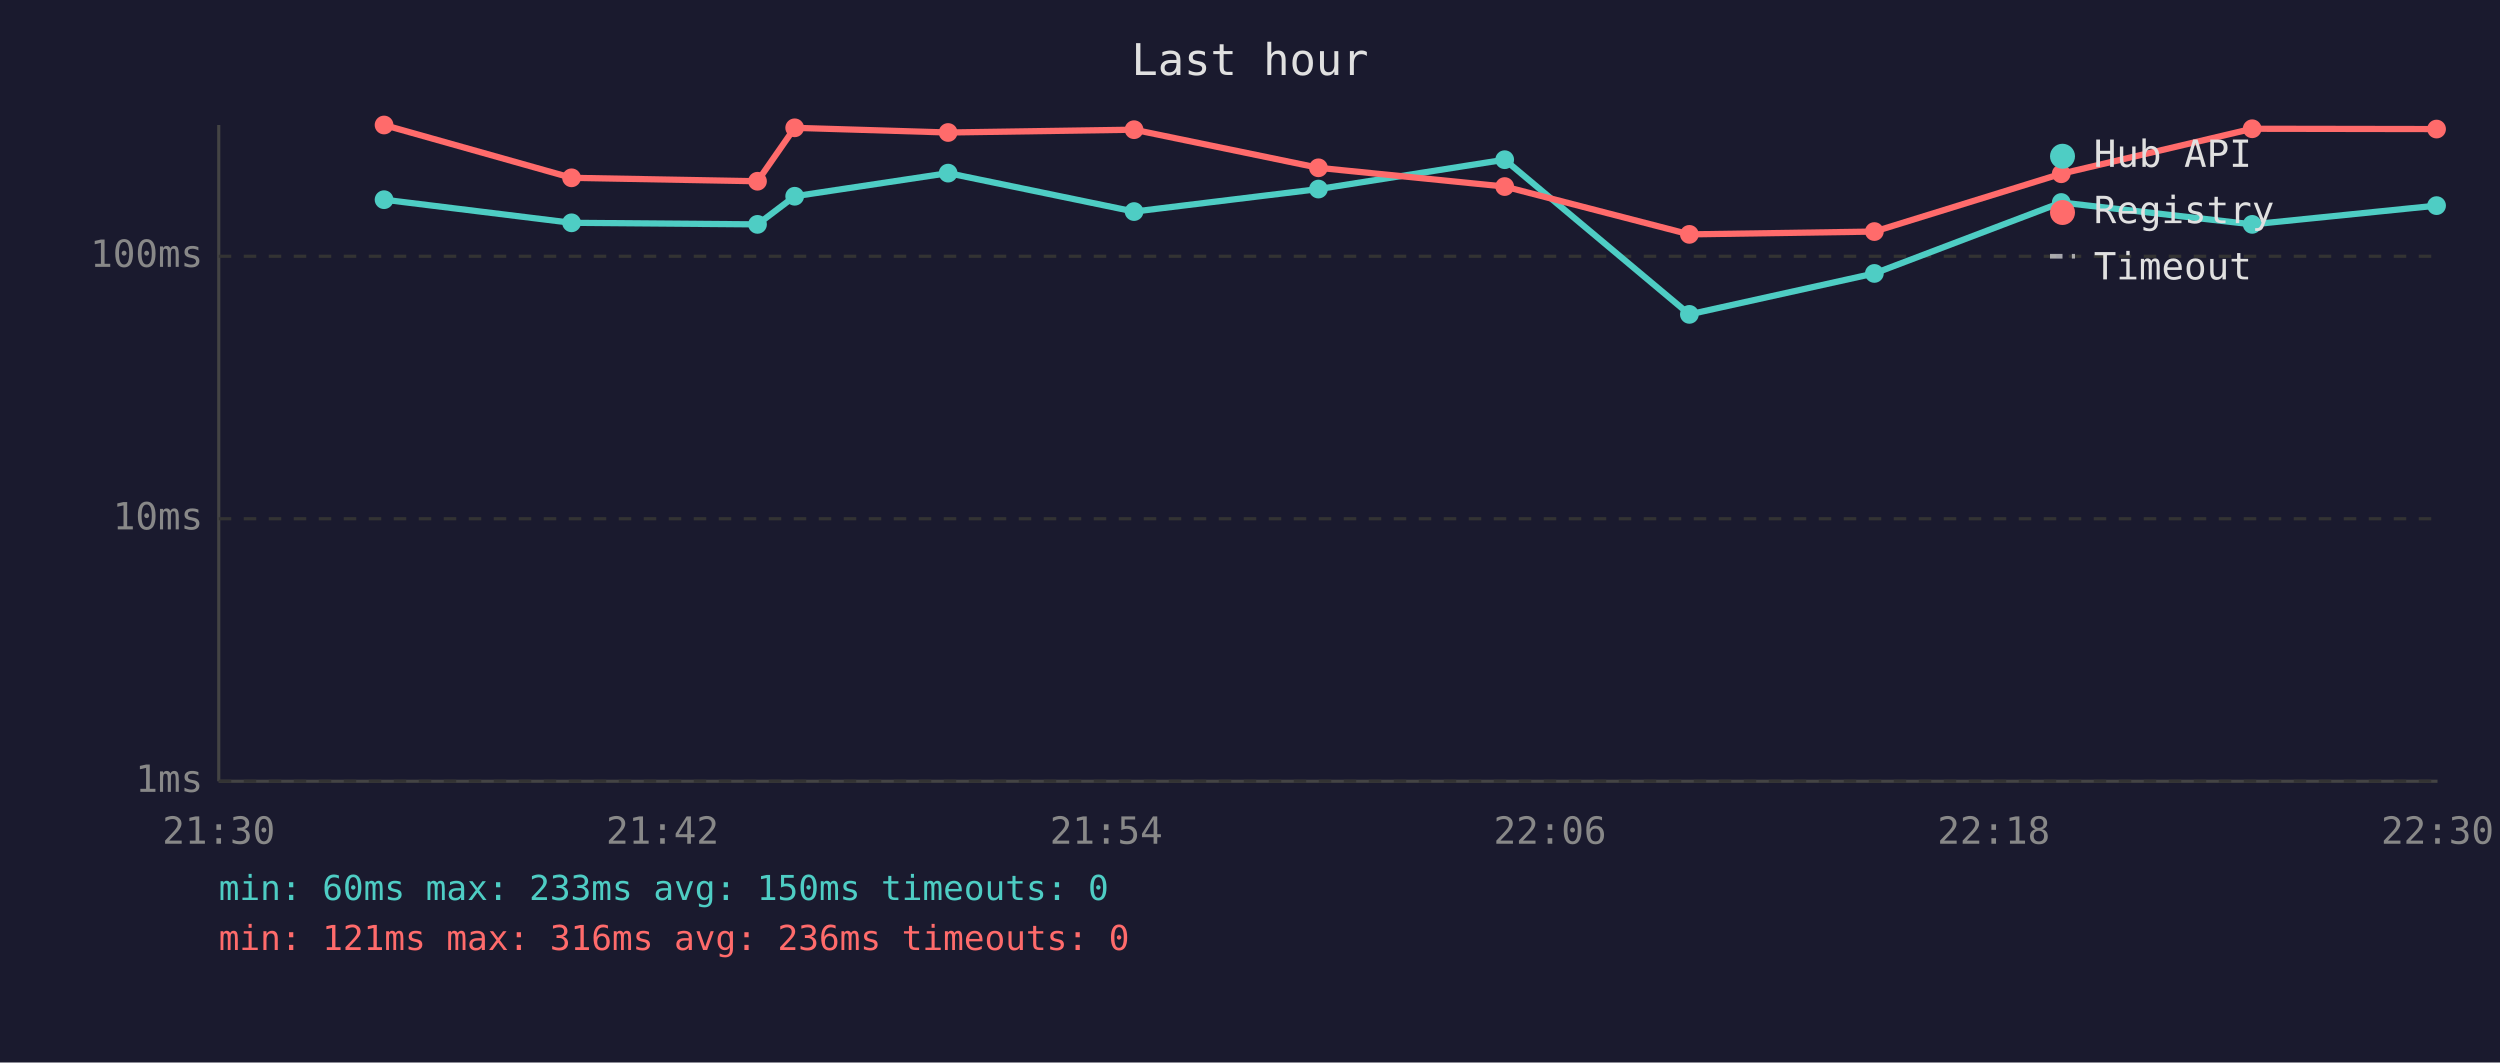
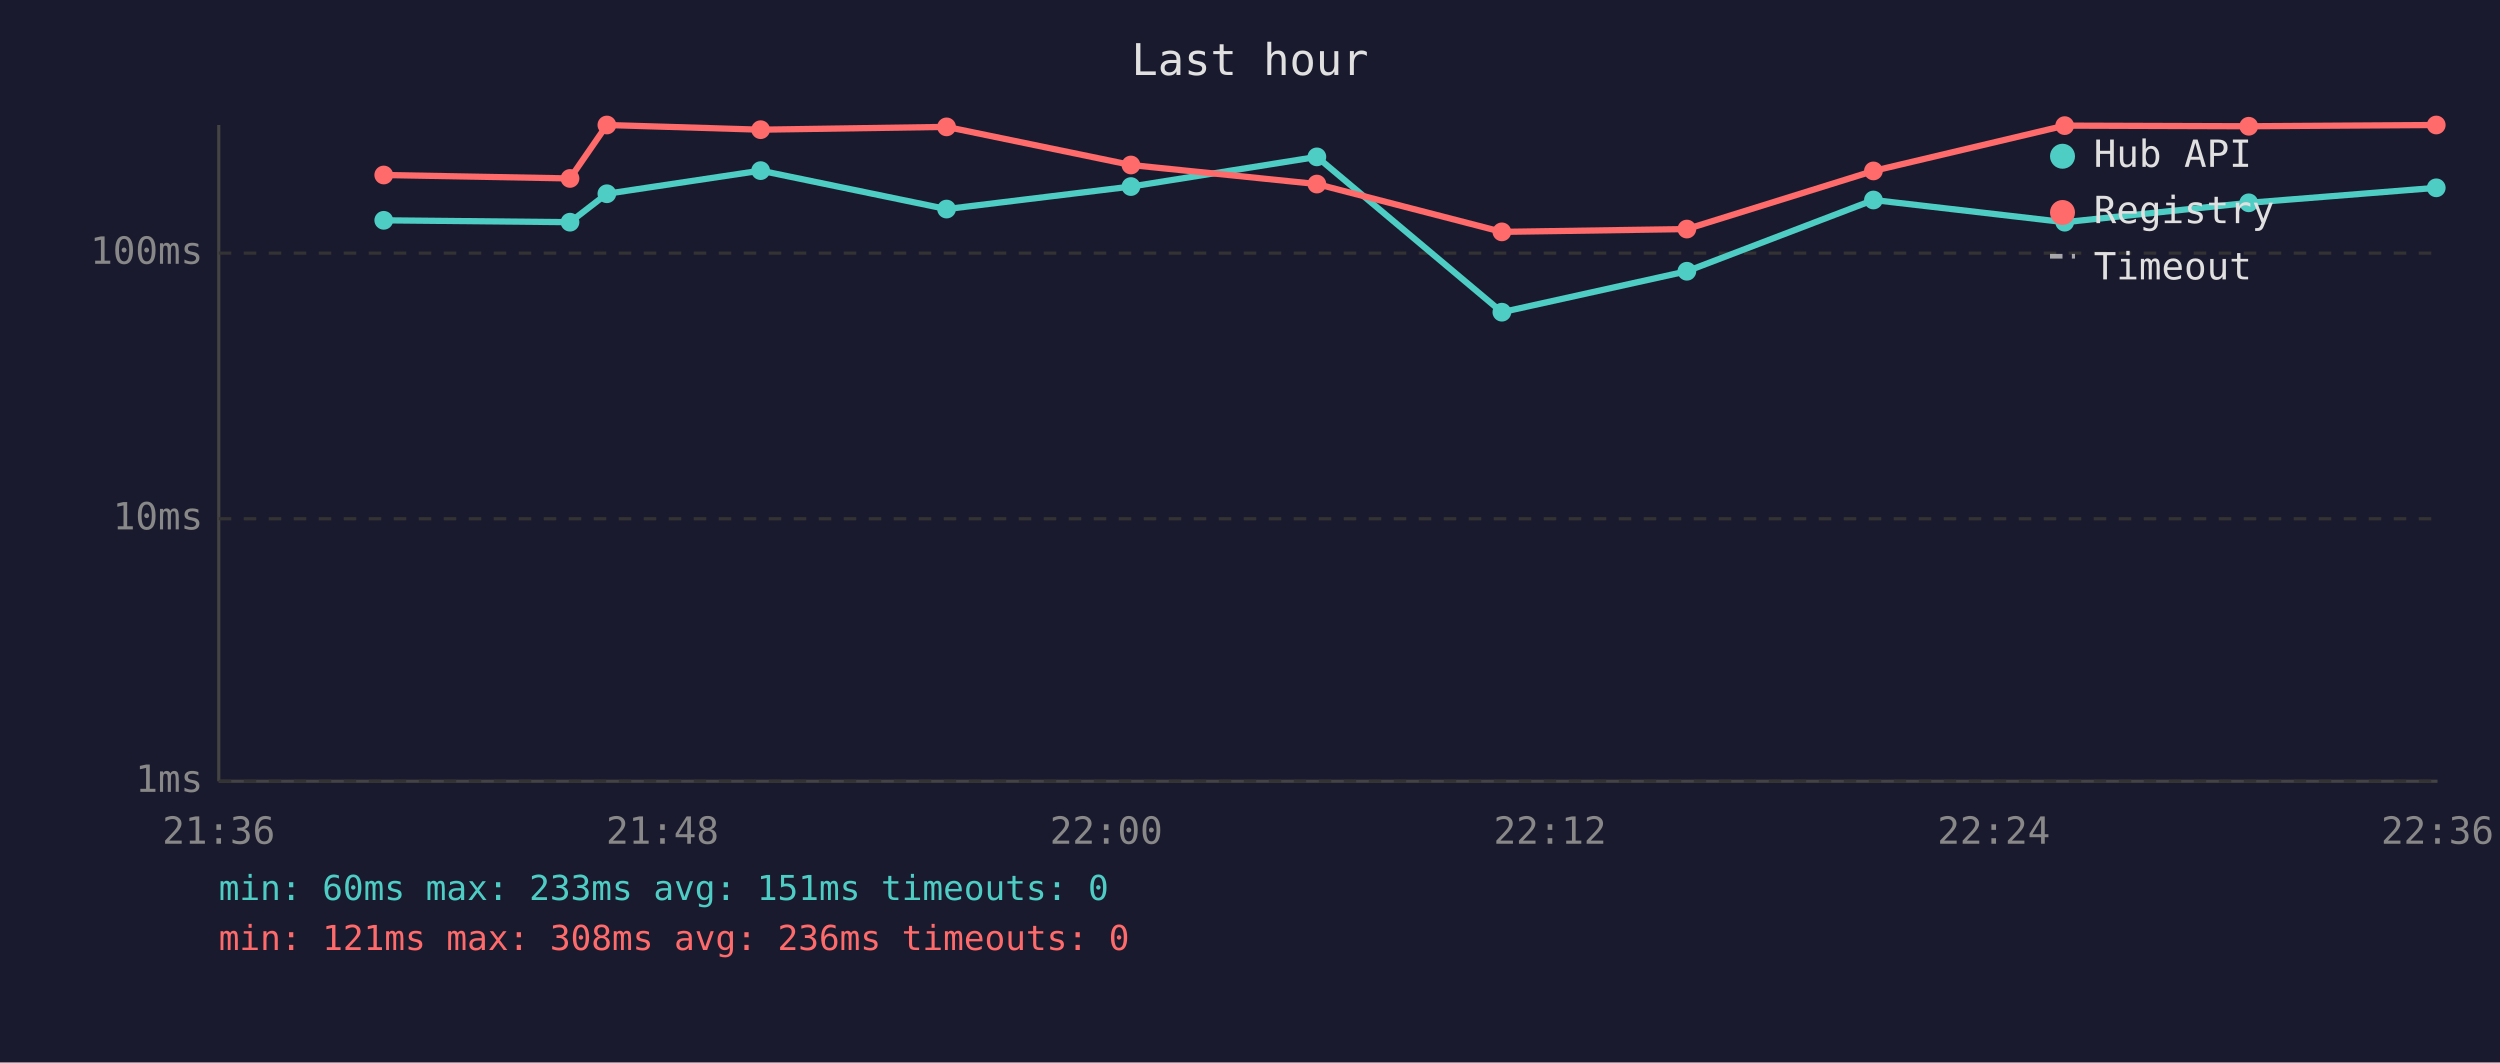
<svg xmlns="http://www.w3.org/2000/svg" viewBox="0 0 800 340" font-family="monospace" font-size="12">
  <rect width="800" height="340" fill="#1a1a2e" />
  <text x="400" y="24" fill="#e0e0e0" font-size="14" text-anchor="middle">Last hour</text>
  <line x1="70" y1="40" x2="70" y2="250" stroke="#444" stroke-width="1" />
  <line x1="70" y1="250" x2="780" y2="250" stroke="#444" stroke-width="1" />
  <line x1="70" y1="250" x2="780" y2="250" stroke="#333" stroke-width="1" stroke-dasharray="4" />
  <text x="65" y="250" fill="#888" text-anchor="end" dominant-baseline="middle">1ms</text>
  <line x1="70" y1="166" x2="780" y2="166" stroke="#333" stroke-width="1" stroke-dasharray="4" />
  <text x="65" y="166" fill="#888" text-anchor="end" dominant-baseline="middle">10ms</text>
-   <line x1="70" y1="82" x2="780" y2="82" stroke="#333" stroke-width="1" stroke-dasharray="4" />
-   <text x="65" y="82" fill="#888" text-anchor="end" dominant-baseline="middle">100ms</text>
-   <text x="70" y="270" fill="#888" text-anchor="middle">21:30</text>
-   <text x="212" y="270" fill="#888" text-anchor="middle">21:42</text>
-   <text x="354" y="270" fill="#888" text-anchor="middle">21:54</text>
-   <text x="496" y="270" fill="#888" text-anchor="middle">22:06</text>
-   <text x="638" y="270" fill="#888" text-anchor="middle">22:18</text>
-   <text x="780" y="270" fill="#888" text-anchor="middle">22:30</text>
-   <polyline points="122.9,63.9 182.9,71.3 242.4,71.8 254.3,62.8 303.4,55.4 362.9,67.7 421.9,60.5 481.5,51.1 540.6,100.6 599.8,87.5 659.6,64.8 720.7,71.8 779.7,65.8" fill="none" stroke="#4ecdc4" stroke-width="2" opacity="1" />
-   <circle cx="122.9" cy="63.9" r="3" fill="#4ecdc4" />
-   <circle cx="182.9" cy="71.3" r="3" fill="#4ecdc4" />
-   <circle cx="242.4" cy="71.8" r="3" fill="#4ecdc4" />
-   <circle cx="254.3" cy="62.8" r="3" fill="#4ecdc4" />
-   <circle cx="303.4" cy="55.4" r="3" fill="#4ecdc4" />
-   <circle cx="362.9" cy="67.7" r="3" fill="#4ecdc4" />
-   <circle cx="421.9" cy="60.5" r="3" fill="#4ecdc4" />
-   <circle cx="481.5" cy="51.1" r="3" fill="#4ecdc4" />
-   <circle cx="540.6" cy="100.6" r="3" fill="#4ecdc4" />
-   <circle cx="599.8" cy="87.5" r="3" fill="#4ecdc4" />
-   <circle cx="659.6" cy="64.8" r="3" fill="#4ecdc4" />
-   <circle cx="720.7" cy="71.8" r="3" fill="#4ecdc4" />
-   <circle cx="779.7" cy="65.8" r="3" fill="#4ecdc4" />
-   <polyline points="122.9,40.0 182.9,56.9 242.4,58.0 254.3,40.9 303.4,42.4 362.9,41.5 421.9,53.7 481.5,59.7 540.6,75.0 599.8,74.1 659.6,55.6 720.7,41.2 779.7,41.3" fill="none" stroke="#ff6b6b" stroke-width="2" opacity="1" />
-   <circle cx="122.9" cy="40.0" r="3" fill="#ff6b6b" />
-   <circle cx="182.9" cy="56.9" r="3" fill="#ff6b6b" />
-   <circle cx="242.4" cy="58.0" r="3" fill="#ff6b6b" />
-   <circle cx="254.3" cy="40.9" r="3" fill="#ff6b6b" />
-   <circle cx="303.4" cy="42.4" r="3" fill="#ff6b6b" />
-   <circle cx="362.9" cy="41.5" r="3" fill="#ff6b6b" />
-   <circle cx="421.9" cy="53.7" r="3" fill="#ff6b6b" />
-   <circle cx="481.5" cy="59.7" r="3" fill="#ff6b6b" />
-   <circle cx="540.6" cy="75.0" r="3" fill="#ff6b6b" />
-   <circle cx="599.8" cy="74.1" r="3" fill="#ff6b6b" />
-   <circle cx="659.6" cy="55.6" r="3" fill="#ff6b6b" />
-   <circle cx="720.7" cy="41.2" r="3" fill="#ff6b6b" />
-   <circle cx="779.7" cy="41.3" r="3" fill="#ff6b6b" />
+   <line x1="70" y1="81" x2="780" y2="81" stroke="#333" stroke-width="1" stroke-dasharray="4" />
+   <text x="65" y="81" fill="#888" text-anchor="end" dominant-baseline="middle">100ms</text>
+   <text x="70" y="270" fill="#888" text-anchor="middle">21:36</text>
+   <text x="212" y="270" fill="#888" text-anchor="middle">21:48</text>
+   <text x="354" y="270" fill="#888" text-anchor="middle">22:00</text>
+   <text x="496" y="270" fill="#888" text-anchor="middle">22:12</text>
+   <text x="638" y="270" fill="#888" text-anchor="middle">22:24</text>
+   <text x="780" y="270" fill="#888" text-anchor="middle">22:36</text>
+   <polyline points="122.8,70.5 182.4,71.1 194.2,62.0 243.4,54.6 302.9,66.9 361.9,59.7 421.4,50.2 480.6,99.9 539.8,86.8 599.5,64.0 660.7,71.1 719.6,64.9 779.6,60.1" fill="none" stroke="#4ecdc4" stroke-width="2" opacity="1" />
+   <circle cx="122.8" cy="70.5" r="3" fill="#4ecdc4" />
+   <circle cx="182.4" cy="71.1" r="3" fill="#4ecdc4" />
+   <circle cx="194.2" cy="62.0" r="3" fill="#4ecdc4" />
+   <circle cx="243.4" cy="54.6" r="3" fill="#4ecdc4" />
+   <circle cx="302.9" cy="66.9" r="3" fill="#4ecdc4" />
+   <circle cx="361.9" cy="59.7" r="3" fill="#4ecdc4" />
+   <circle cx="421.4" cy="50.2" r="3" fill="#4ecdc4" />
+   <circle cx="480.6" cy="99.9" r="3" fill="#4ecdc4" />
+   <circle cx="539.8" cy="86.8" r="3" fill="#4ecdc4" />
+   <circle cx="599.5" cy="64.0" r="3" fill="#4ecdc4" />
+   <circle cx="660.7" cy="71.1" r="3" fill="#4ecdc4" />
+   <circle cx="719.6" cy="64.9" r="3" fill="#4ecdc4" />
+   <circle cx="779.6" cy="60.1" r="3" fill="#4ecdc4" />
+   <polyline points="122.8,56.0 182.4,57.1 194.2,40.0 243.4,41.5 302.9,40.6 361.9,52.8 421.4,58.9 480.6,74.2 539.8,73.3 599.5,54.7 660.7,40.2 719.6,40.4 779.6,40.0" fill="none" stroke="#ff6b6b" stroke-width="2" opacity="1" />
+   <circle cx="122.8" cy="56.0" r="3" fill="#ff6b6b" />
+   <circle cx="182.4" cy="57.1" r="3" fill="#ff6b6b" />
+   <circle cx="194.2" cy="40.0" r="3" fill="#ff6b6b" />
+   <circle cx="243.4" cy="41.5" r="3" fill="#ff6b6b" />
+   <circle cx="302.9" cy="40.6" r="3" fill="#ff6b6b" />
+   <circle cx="361.9" cy="52.8" r="3" fill="#ff6b6b" />
+   <circle cx="421.4" cy="58.9" r="3" fill="#ff6b6b" />
+   <circle cx="480.6" cy="74.2" r="3" fill="#ff6b6b" />
+   <circle cx="539.8" cy="73.3" r="3" fill="#ff6b6b" />
+   <circle cx="599.5" cy="54.7" r="3" fill="#ff6b6b" />
+   <circle cx="660.7" cy="40.2" r="3" fill="#ff6b6b" />
+   <circle cx="719.6" cy="40.4" r="3" fill="#ff6b6b" />
+   <circle cx="779.6" cy="40.0" r="3" fill="#ff6b6b" />
  <circle cx="660" cy="50" r="4" fill="#4ecdc4" />
  <text x="670" y="50" fill="#e0e0e0" dominant-baseline="middle">Hub API</text>
  <circle cx="660" cy="68" r="4" fill="#ff6b6b" />
  <text x="670" y="68" fill="#e0e0e0" dominant-baseline="middle">Registry</text>
  <line x1="656" y1="82" x2="664" y2="82" stroke="#e0e0e0" stroke-width="1.5" stroke-dasharray="4,3" opacity="0.7" />
  <text x="670" y="86" fill="#e0e0e0" dominant-baseline="middle">Timeout</text>
-   <text x="70" y="288" fill="#4ecdc4" font-size="11">min: 60ms  max: 233ms  avg: 150ms  timeouts: 0</text>
-   <text x="70" y="304" fill="#ff6b6b" font-size="11">min: 121ms  max: 316ms  avg: 236ms  timeouts: 0</text>
+   <text x="70" y="288" fill="#4ecdc4" font-size="11">min: 60ms  max: 233ms  avg: 151ms  timeouts: 0</text>
+   <text x="70" y="304" fill="#ff6b6b" font-size="11">min: 121ms  max: 308ms  avg: 236ms  timeouts: 0</text>
</svg>
